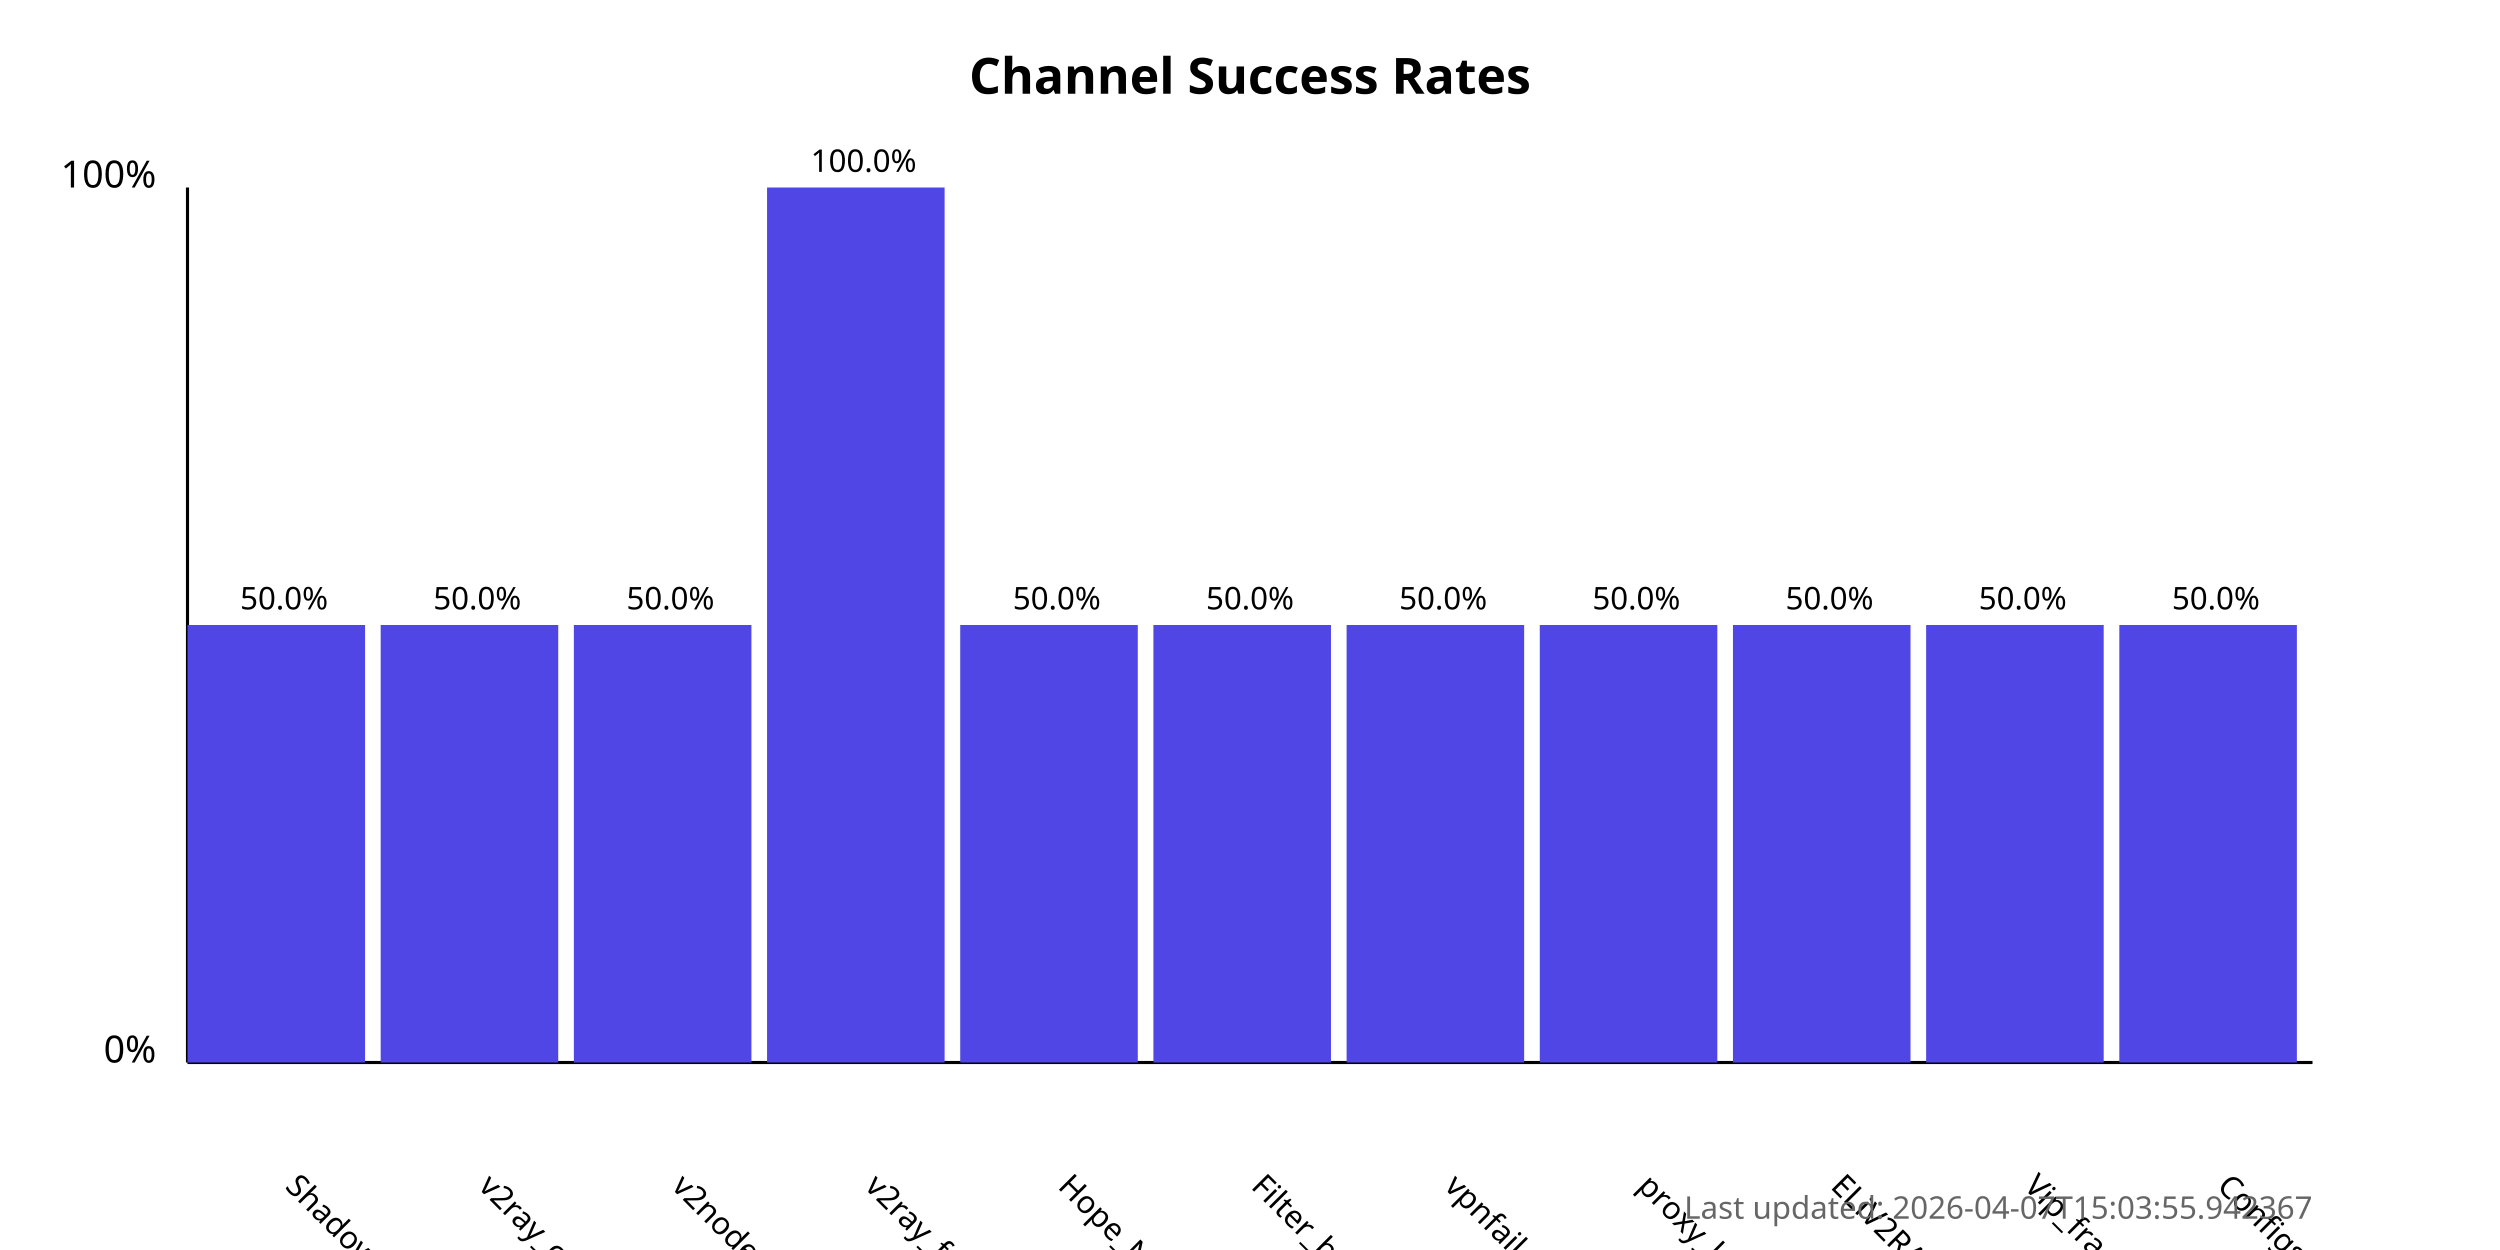
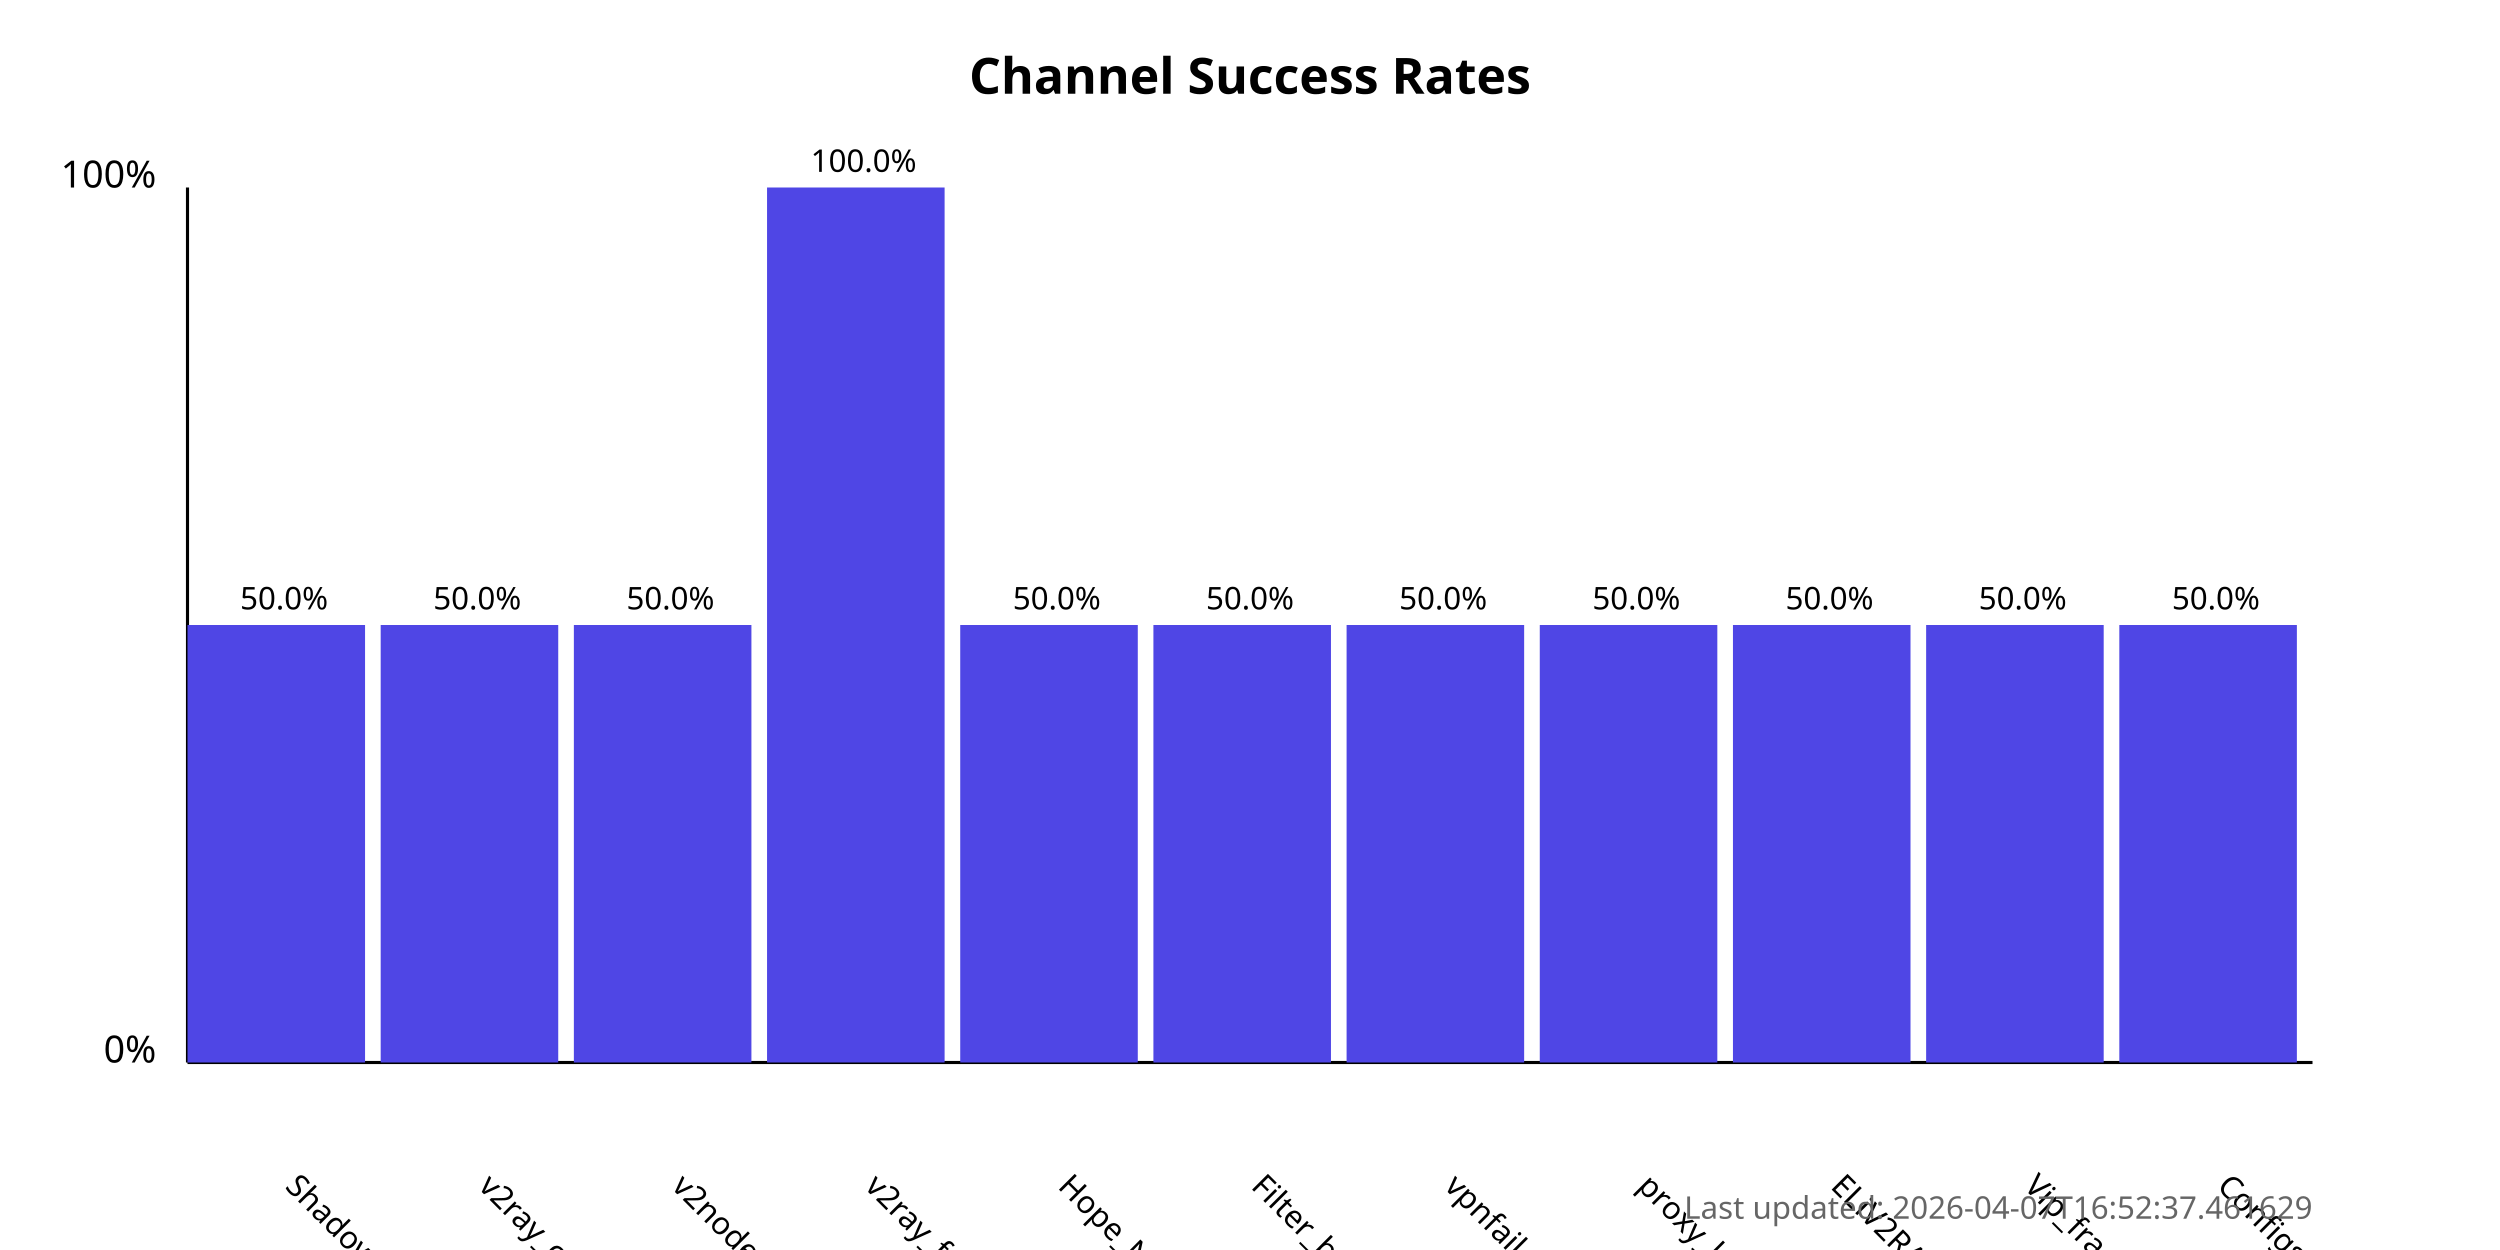
<svg xmlns="http://www.w3.org/2000/svg" width="800" height="400">
  <style>
            .chart-title { font: bold 16px sans-serif; }
            .axis-label { font: 12px sans-serif; }
            .tick-label { font: 10px sans-serif; }
            .bar { fill: #4f46e5; }
            .bar:hover { fill: #6366f1; }
            .timestamp { font: 10px sans-serif; fill: #666; }
        </style>
  <text x="400.0" y="30" text-anchor="middle" class="chart-title">
            Channel Success Rates
        </text>
  <line x1="60" y1="340" x2="60" y2="60" stroke="black" stroke-width="1" />
  <line x1="60" y1="340" x2="740" y2="340" stroke="black" stroke-width="1" />
  <text x="50" y="340" text-anchor="end" class="axis-label">0%</text>
  <text x="50" y="60" text-anchor="end" class="axis-label">100%</text>
  <g>
    <rect x="60" y="200.0" width="56.818" height="140.0" class="bar" />
    <text x="90.909" y="380" transform="rotate(45, 90.90909, 380)" text-anchor="start" class="tick-label">
                ShadowProxy66
            </text>
    <text x="90.909" y="195.0" text-anchor="middle" class="tick-label">
                50.0%
            </text>
  </g>
  <g>
    <rect x="121.818" y="200.0" width="56.818" height="140.0" class="bar" />
    <text x="152.727" y="380" transform="rotate(45, 152.7273, 380)" text-anchor="start" class="tick-label">
                v2ray_configs_pool
            </text>
    <text x="152.727" y="195.0" text-anchor="middle" class="tick-label">
                50.0%
            </text>
  </g>
  <g>
    <rect x="183.636" y="200.0" width="56.818" height="140.0" class="bar" />
    <text x="214.545" y="380" transform="rotate(45, 214.5455, 380)" text-anchor="start" class="tick-label">
                v2nodes
            </text>
    <text x="214.545" y="195.0" text-anchor="middle" class="tick-label">
                50.0%
            </text>
  </g>
  <g>
    <rect x="245.455" y="60.0" width="56.818" height="280.0" class="bar" />
    <text x="276.364" y="380" transform="rotate(45, 276.3636, 380)" text-anchor="start" class="tick-label">
                v2ray_free_conf
            </text>
    <text x="276.364" y="55.0" text-anchor="middle" class="tick-label">
                100.0%
            </text>
  </g>
  <g>
    <rect x="307.273" y="200.0" width="56.818" height="140.0" class="bar" />
    <text x="338.182" y="380" transform="rotate(45, 338.1818, 380)" text-anchor="start" class="tick-label">
                Hope_Net
            </text>
    <text x="338.182" y="195.0" text-anchor="middle" class="tick-label">
                50.0%
            </text>
  </g>
  <g>
    <rect x="369.091" y="200.0" width="56.818" height="140.0" class="bar" />
    <text x="400.0" y="380" transform="rotate(45, 400.0, 380)" text-anchor="start" class="tick-label">
                Filter_breaker
            </text>
    <text x="400.0" y="195.0" text-anchor="middle" class="tick-label">
                50.0%
            </text>
  </g>
  <g>
    <rect x="430.909" y="200.0" width="56.818" height="140.0" class="bar" />
    <text x="461.818" y="380" transform="rotate(45, 461.8182, 380)" text-anchor="start" class="tick-label">
                vpnfail_vless
            </text>
    <text x="461.818" y="195.0" text-anchor="middle" class="tick-label">
                50.0%
            </text>
  </g>
  <g>
    <rect x="492.727" y="200.0" width="56.818" height="140.0" class="bar" />
    <text x="523.636" y="380" transform="rotate(45, 523.6364, 380)" text-anchor="start" class="tick-label">
                proxy_kafee
            </text>
    <text x="523.636" y="195.0" text-anchor="middle" class="tick-label">
                50.0%
            </text>
  </g>
  <g>
    <rect x="554.545" y="200.0" width="56.818" height="140.0" class="bar" />
    <text x="585.455" y="380" transform="rotate(45, 585.4545, 380)" text-anchor="start" class="tick-label">
                ELiV2RAY
            </text>
    <text x="585.455" y="195.0" text-anchor="middle" class="tick-label">
                50.0%
            </text>
  </g>
  <g>
    <rect x="616.364" y="200.0" width="56.818" height="140.0" class="bar" />
    <text x="647.273" y="380" transform="rotate(45, 647.2727, 380)" text-anchor="start" class="tick-label">
                Vip_fragment_v2ray
            </text>
    <text x="647.273" y="195.0" text-anchor="middle" class="tick-label">
                50.0%
            </text>
  </g>
  <g>
    <rect x="678.182" y="200.0" width="56.818" height="140.0" class="bar" />
    <text x="709.091" y="380" transform="rotate(45, 709.0909, 380)" text-anchor="start" class="tick-label">
                ConfigsHubPlus
            </text>
    <text x="709.091" y="195.0" text-anchor="middle" class="tick-label">
                50.0%
            </text>
  </g>
  <text x="740" y="390" text-anchor="end" class="timestamp">
-             Last updated: 2026-04-07T15:03:55.942367
+             Last updated: 2026-04-07T16:52:37.461629
        </text>
</svg>
